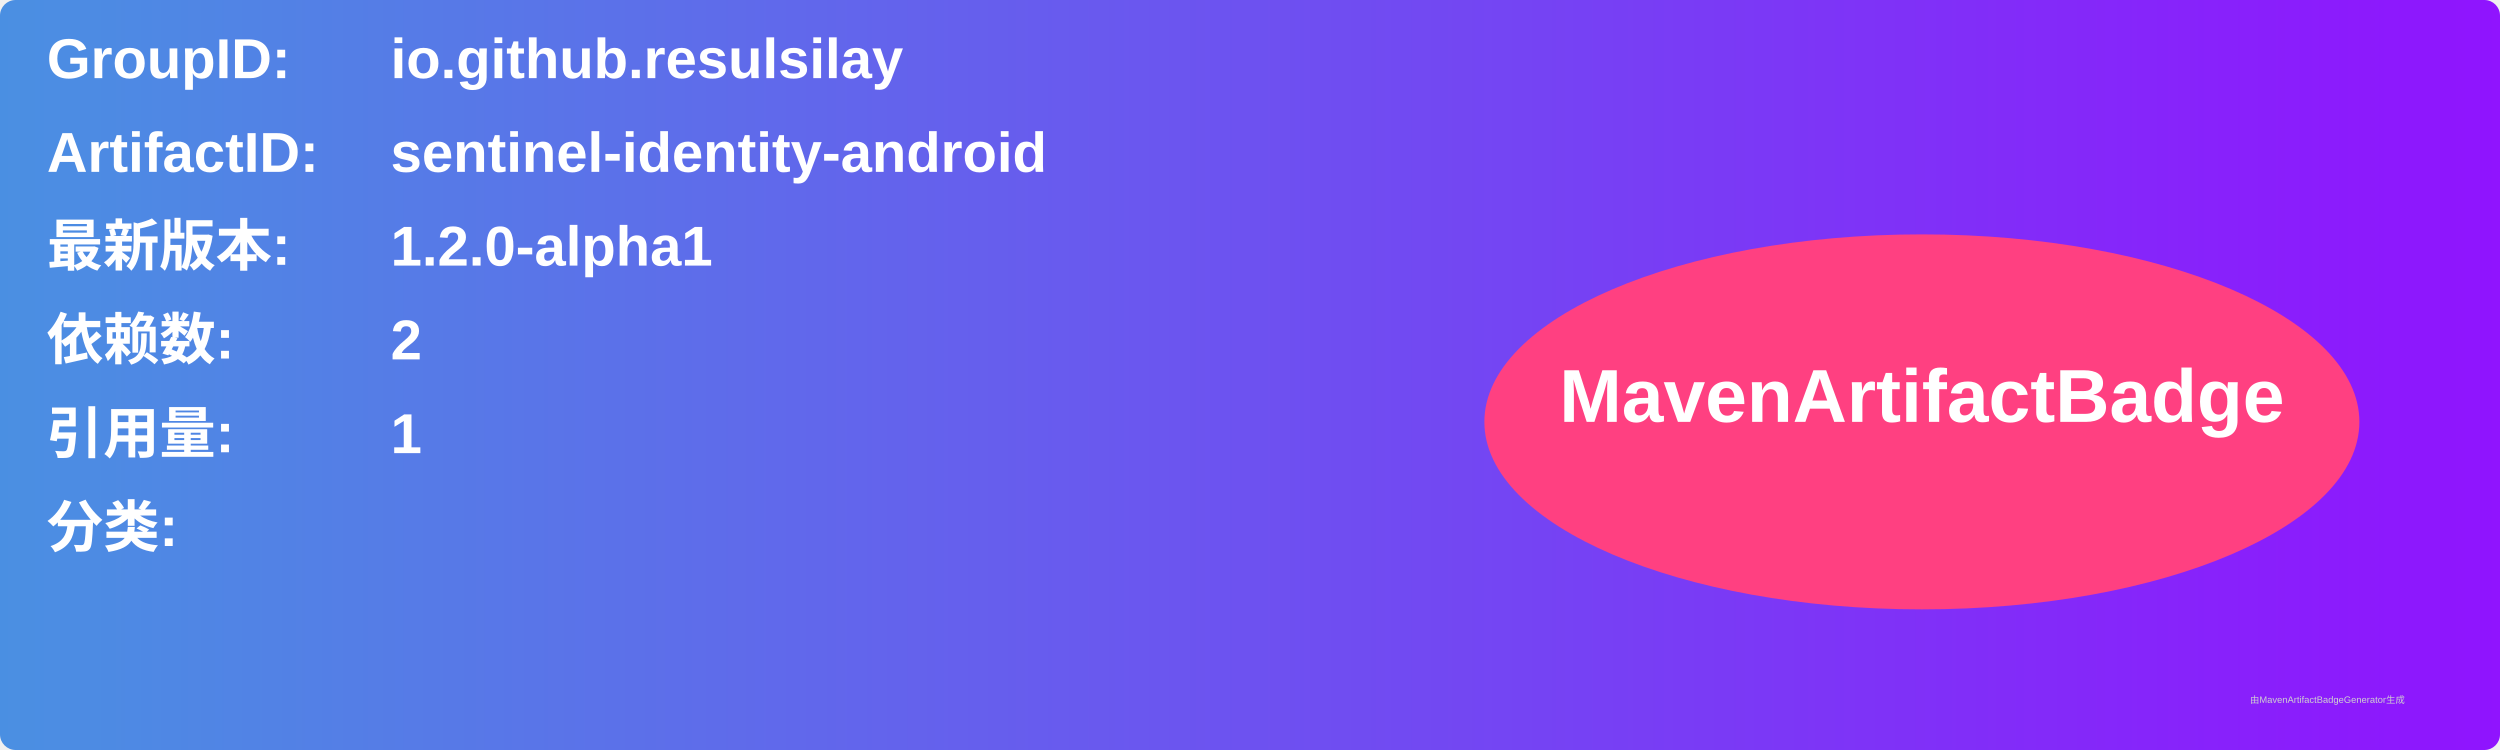
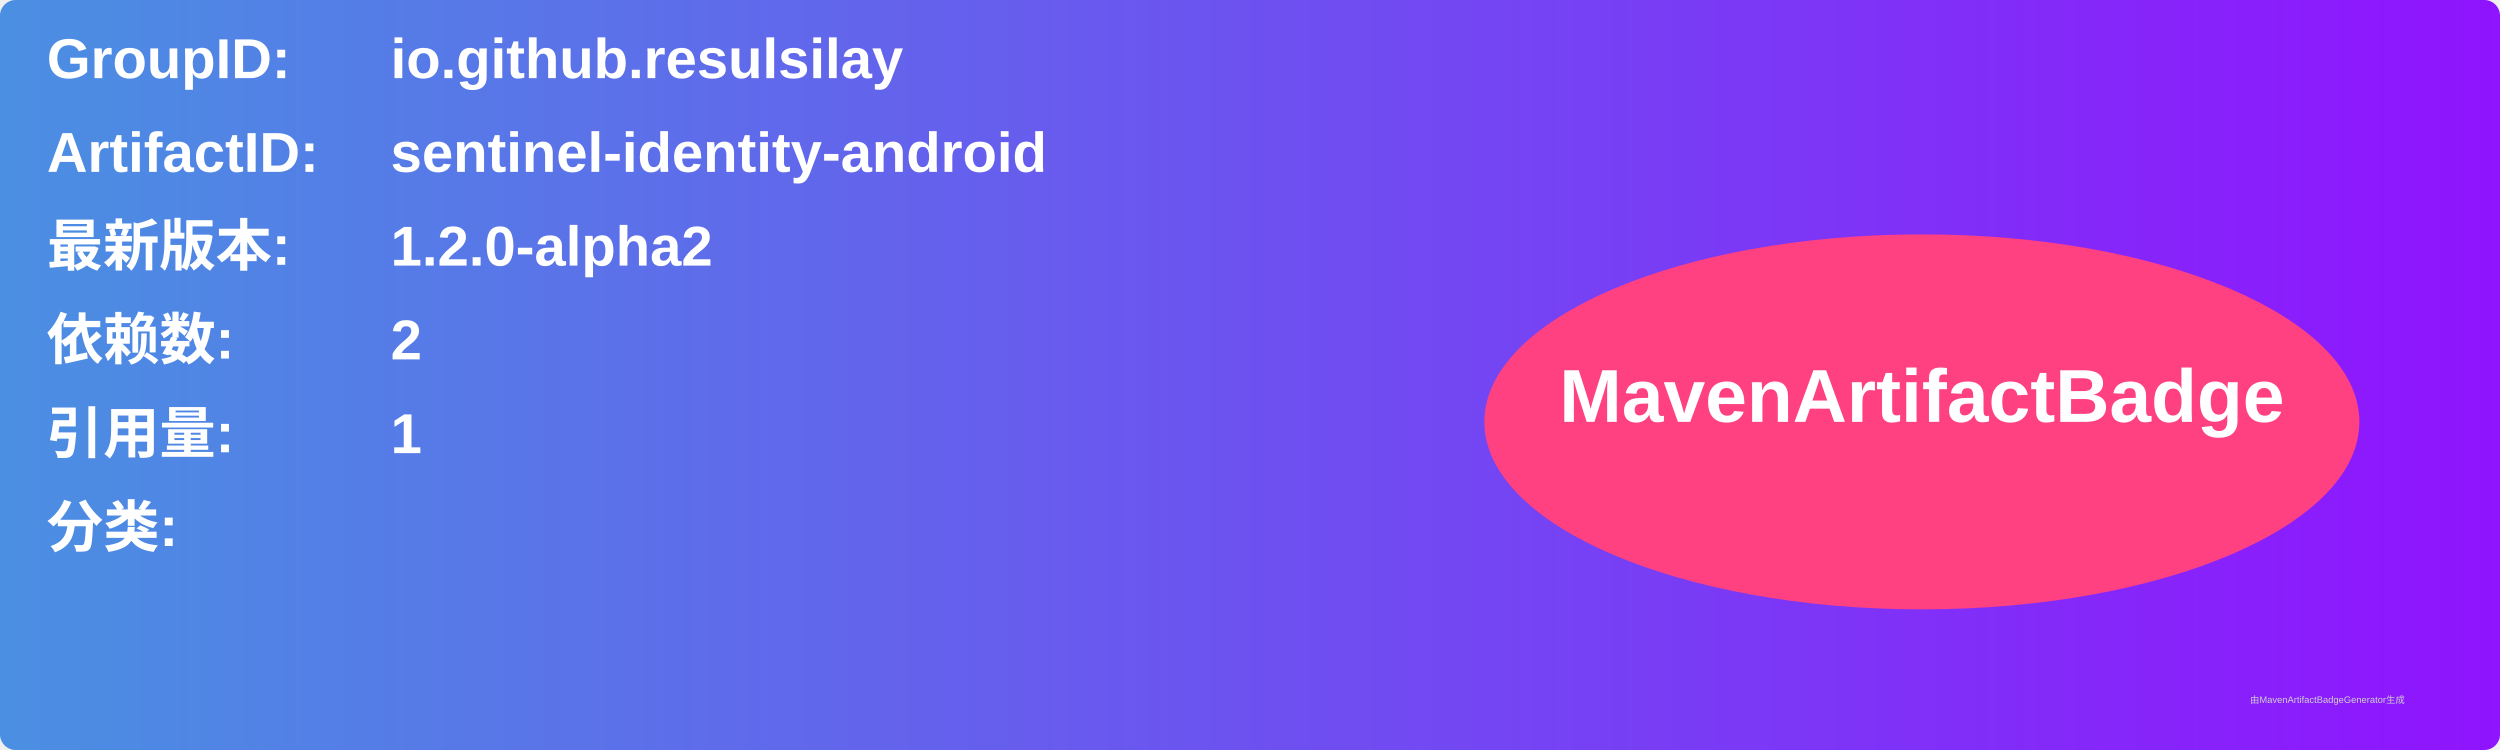
<svg xmlns="http://www.w3.org/2000/svg" width="800" height="240" viewBox="0 0 800 240">
  <linearGradient id="grad" x1="0%" y1="0%" x2="100%" y2="0%">
    <stop offset="0%" stop-color="#4a90e2" />
    <stop offset="100%" stop-color="#9013fe" />
  </linearGradient>
  <rect width="100%" height="100%" rx="5" ry="5" fill="url(#grad)" />
  <g transform="translate(15, 15)">
    <text x="0" y="10" font-family="Arial" font-size="18" fill="white" font-weight="bold" width="260">GroupID:</text>
    <text x="110" y="10" font-family="Arial" font-size="18" fill="white" font-weight="bold" width="460">io.github.resulsilay</text>
    <text x="0" y="40" font-family="Arial" font-size="18" fill="white" font-weight="bold" width="260">ArtifactID:</text>
    <text x="110" y="40" font-family="Arial" font-size="18" fill="white" font-weight="bold" width="460">sentinel-identity-android</text>
    <text x="0" y="70" font-family="Arial" font-size="18" fill="white" font-weight="bold">最新版本:</text>
    <text x="110" y="70" font-family="Arial" font-size="18" fill="white" font-weight="bold">
-       <tspan font-weight="bold">1.2.0-alpha1</tspan>
+       <tspan font-weight="bold">1.2.0-alpha2</tspan>
    </text>
    <text x="0" y="100" font-family="Arial" font-size="18" fill="white" font-weight="bold">依赖数: </text>
    <text x="110" y="100" font-family="Arial" font-size="18" fill="white">
      <tspan font-weight="bold">2</tspan>
    </text>
    <text x="0" y="130" font-family="Arial" font-size="18" fill="white" font-weight="bold">引用量: </text>
    <text x="110" y="130" font-family="Arial" font-size="18" fill="white">
      <tspan font-weight="bold">1</tspan>
    </text>
    <text x="0" y="160" font-family="Arial" font-size="18" fill="white" font-weight="bold">分类:</text>
    <text x="10" y="190" font-family="Arial" font-size="10" fill="white">
      <tspan font-weight="bold" />
    </text>
    <ellipse cx="600" cy="120" rx="140" ry="60" fill="#ff4081" />
    <text x="600" y="120" text-anchor="middle" font-family="Arial" font-size="24" fill="white" font-weight="bold">MavenArtifactBadge</text>
  </g>
  <text x="720" y="225" font-family="Arial" font-size="3" fill="#d0d0d0">由MavenArtifactBadgeGenerator生成</text>
</svg>
